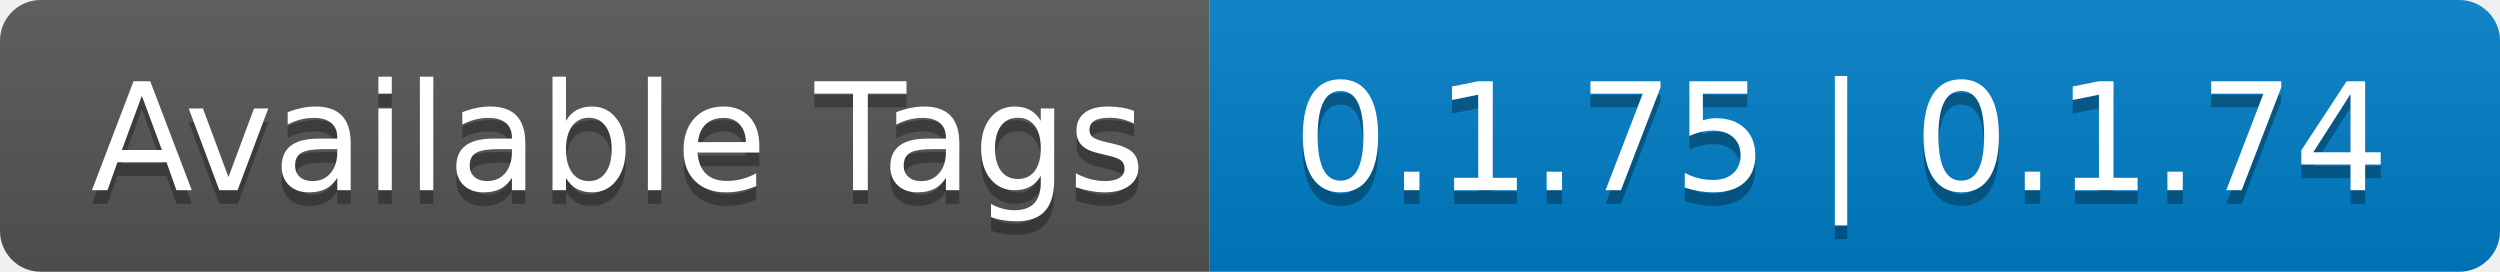
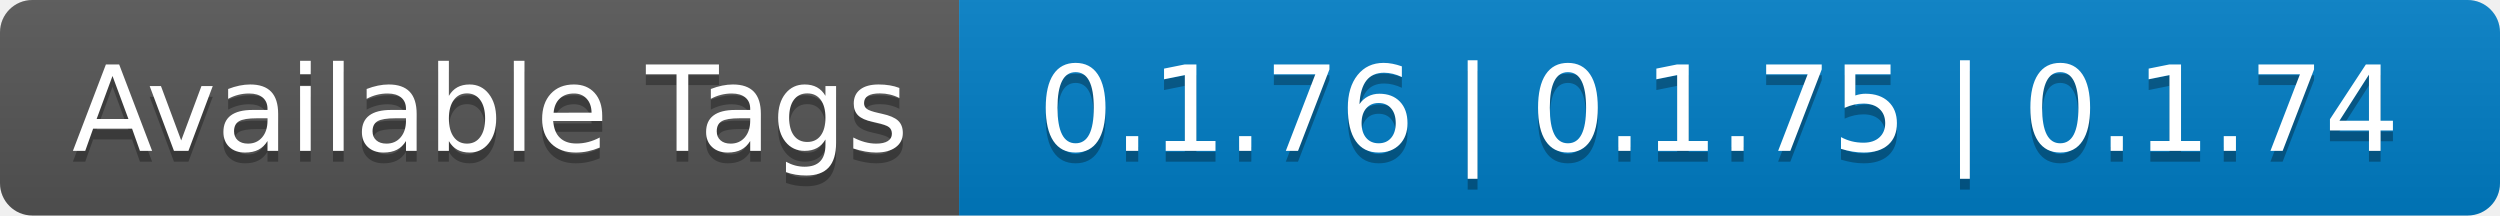
- <svg xmlns="http://www.w3.org/2000/svg" width="184" height="20" role="img" aria-label="Available Tags: 0.1.75 | 0.1.74">
+ <svg xmlns="http://www.w3.org/2000/svg" width="232" height="20" role="img" aria-label="Available Tags: 0.1.76 | 0.1.75 | 0.1.74">
  <linearGradient id="s" x2="0" y2="100%">
    <stop offset="0" stop-color="#bbb" stop-opacity=".1" />
    <stop offset="1" stop-opacity=".1" />
  </linearGradient>
  <clipPath id="r">
-     <rect width="184" height="20" rx="3" fill="#fff" />
+     <rect width="232" height="20" rx="3" fill="#fff" />
  </clipPath>
  <g clip-path="url(#r)">
    <rect width="89" height="20" fill="#555" />
-     <rect x="89" width="95" height="20" fill="#007ec6" />
-     <rect width="184" height="20" fill="url(#s)" />
+     <rect x="89" width="143" height="20" fill="#007ec6" />
+     <rect width="232" height="20" fill="url(#s)" />
  </g>
  <g fill="#fff" text-anchor="middle" font-family="Verdana,Geneva,DejaVu Sans,sans-serif" text-rendering="geometricPrecision" font-size="110">
    <text aria-hidden="true" x="455" y="150" fill="#010101" fill-opacity=".3" transform="scale(.1)" textLength="790">Available Tags</text>
    <text x="455" y="140" transform="scale(.1)" fill="#fff" textLength="790">Available Tags</text>
-     <text aria-hidden="true" x="1355" y="150" fill="#010101" fill-opacity=".3" transform="scale(.1)" textLength="850">0.1.75 | 0.1.74</text>
-     <text x="1355" y="140" transform="scale(.1)" fill="#fff" textLength="850">0.1.75 | 0.1.74</text>
+     <text aria-hidden="true" x="1595" y="150" fill="#010101" fill-opacity=".3" transform="scale(.1)" textLength="1330">0.1.76 | 0.1.75 | 0.1.74</text>
+     <text x="1595" y="140" transform="scale(.1)" fill="#fff" textLength="1330">0.1.76 | 0.1.75 | 0.1.74</text>
  </g>
</svg>
